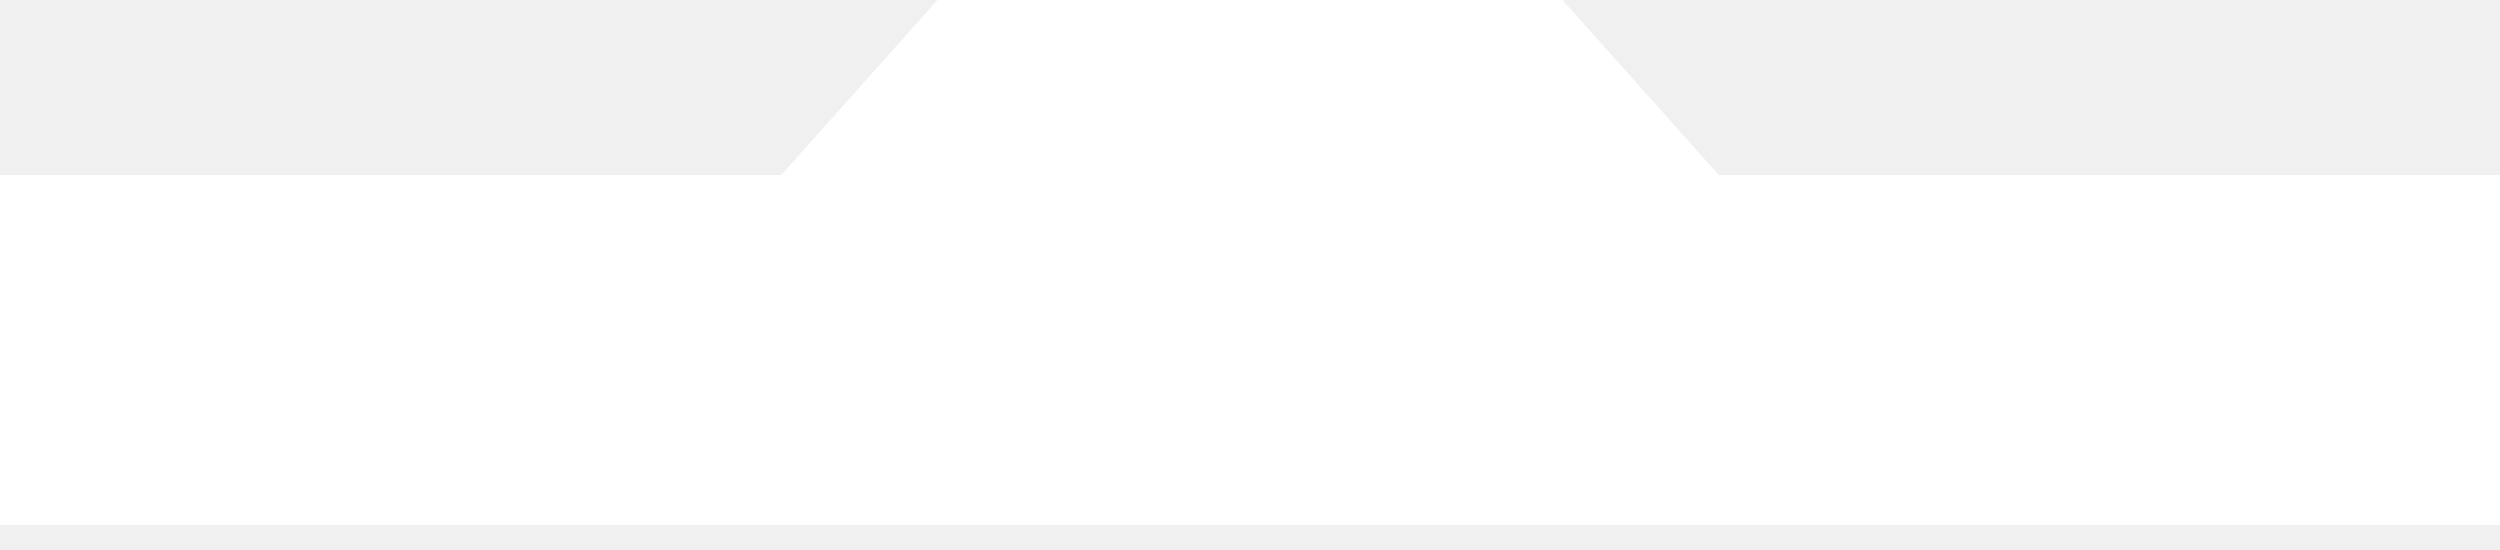
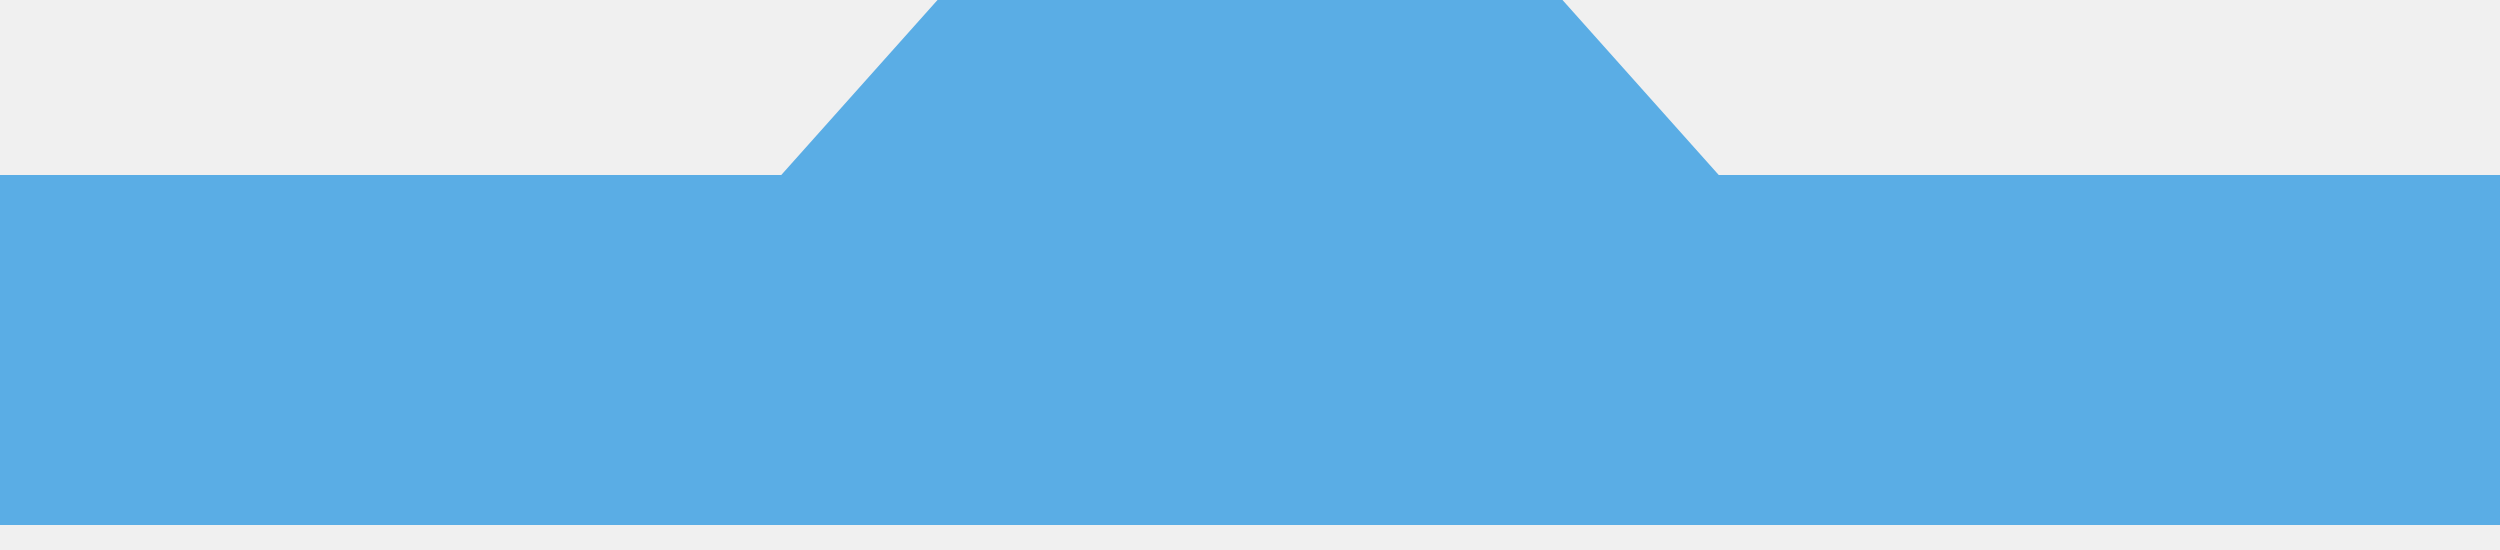
<svg xmlns="http://www.w3.org/2000/svg" width="50" height="11" viewBox="0 0 50 11" fill="none">
-   <path d="M18.75 0L15.625 3.5H0V10.5H50V3.5H34.375L31.25 0H18.75Z" fill="white" />
+   <path d="M18.75 0L15.625 3.5H0V10.5H50V3.5H34.375L31.25 0H18.75Z" fill="#5AADE5" />
</svg>
